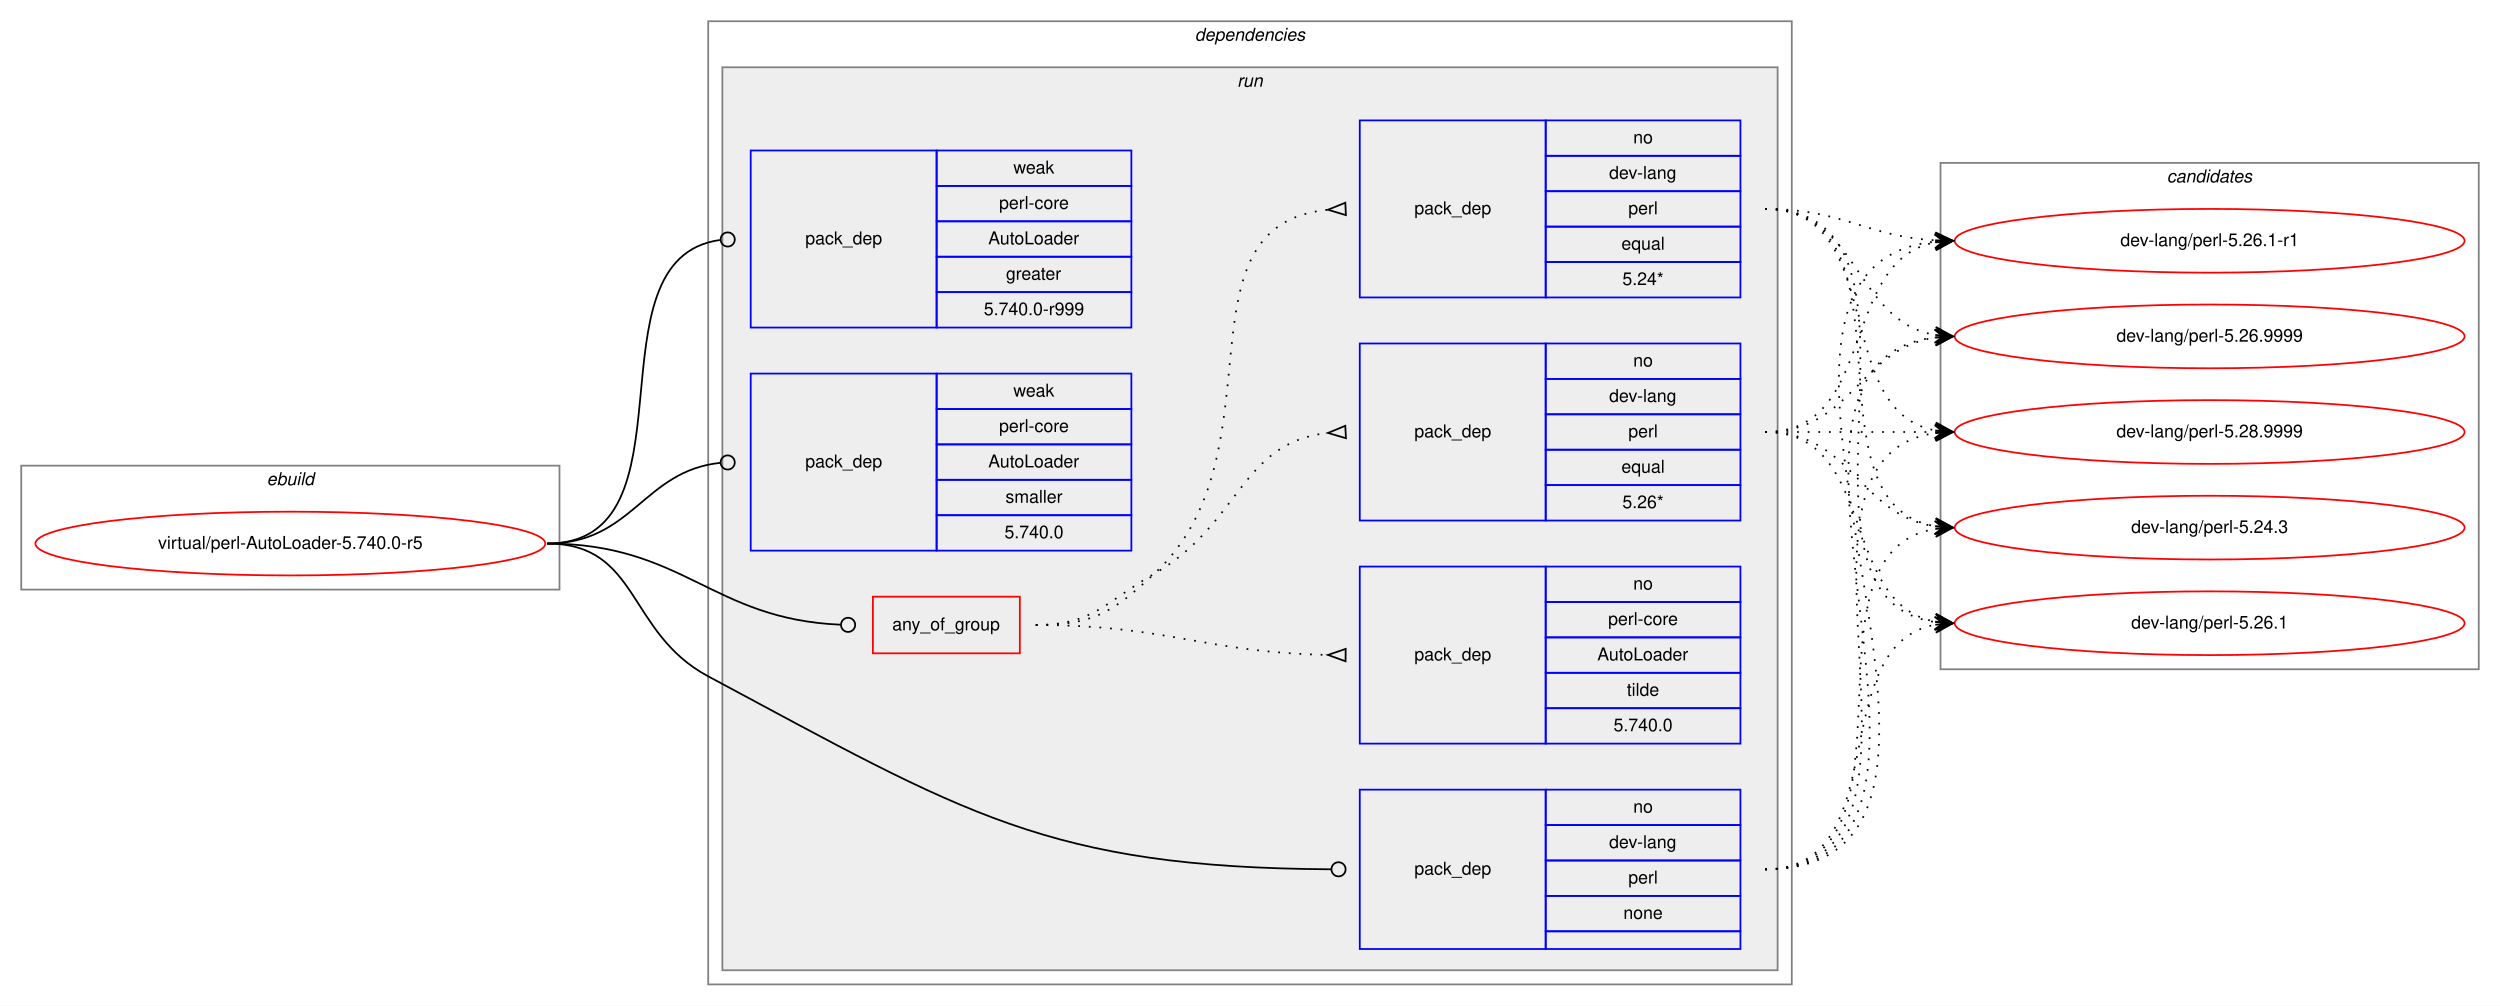
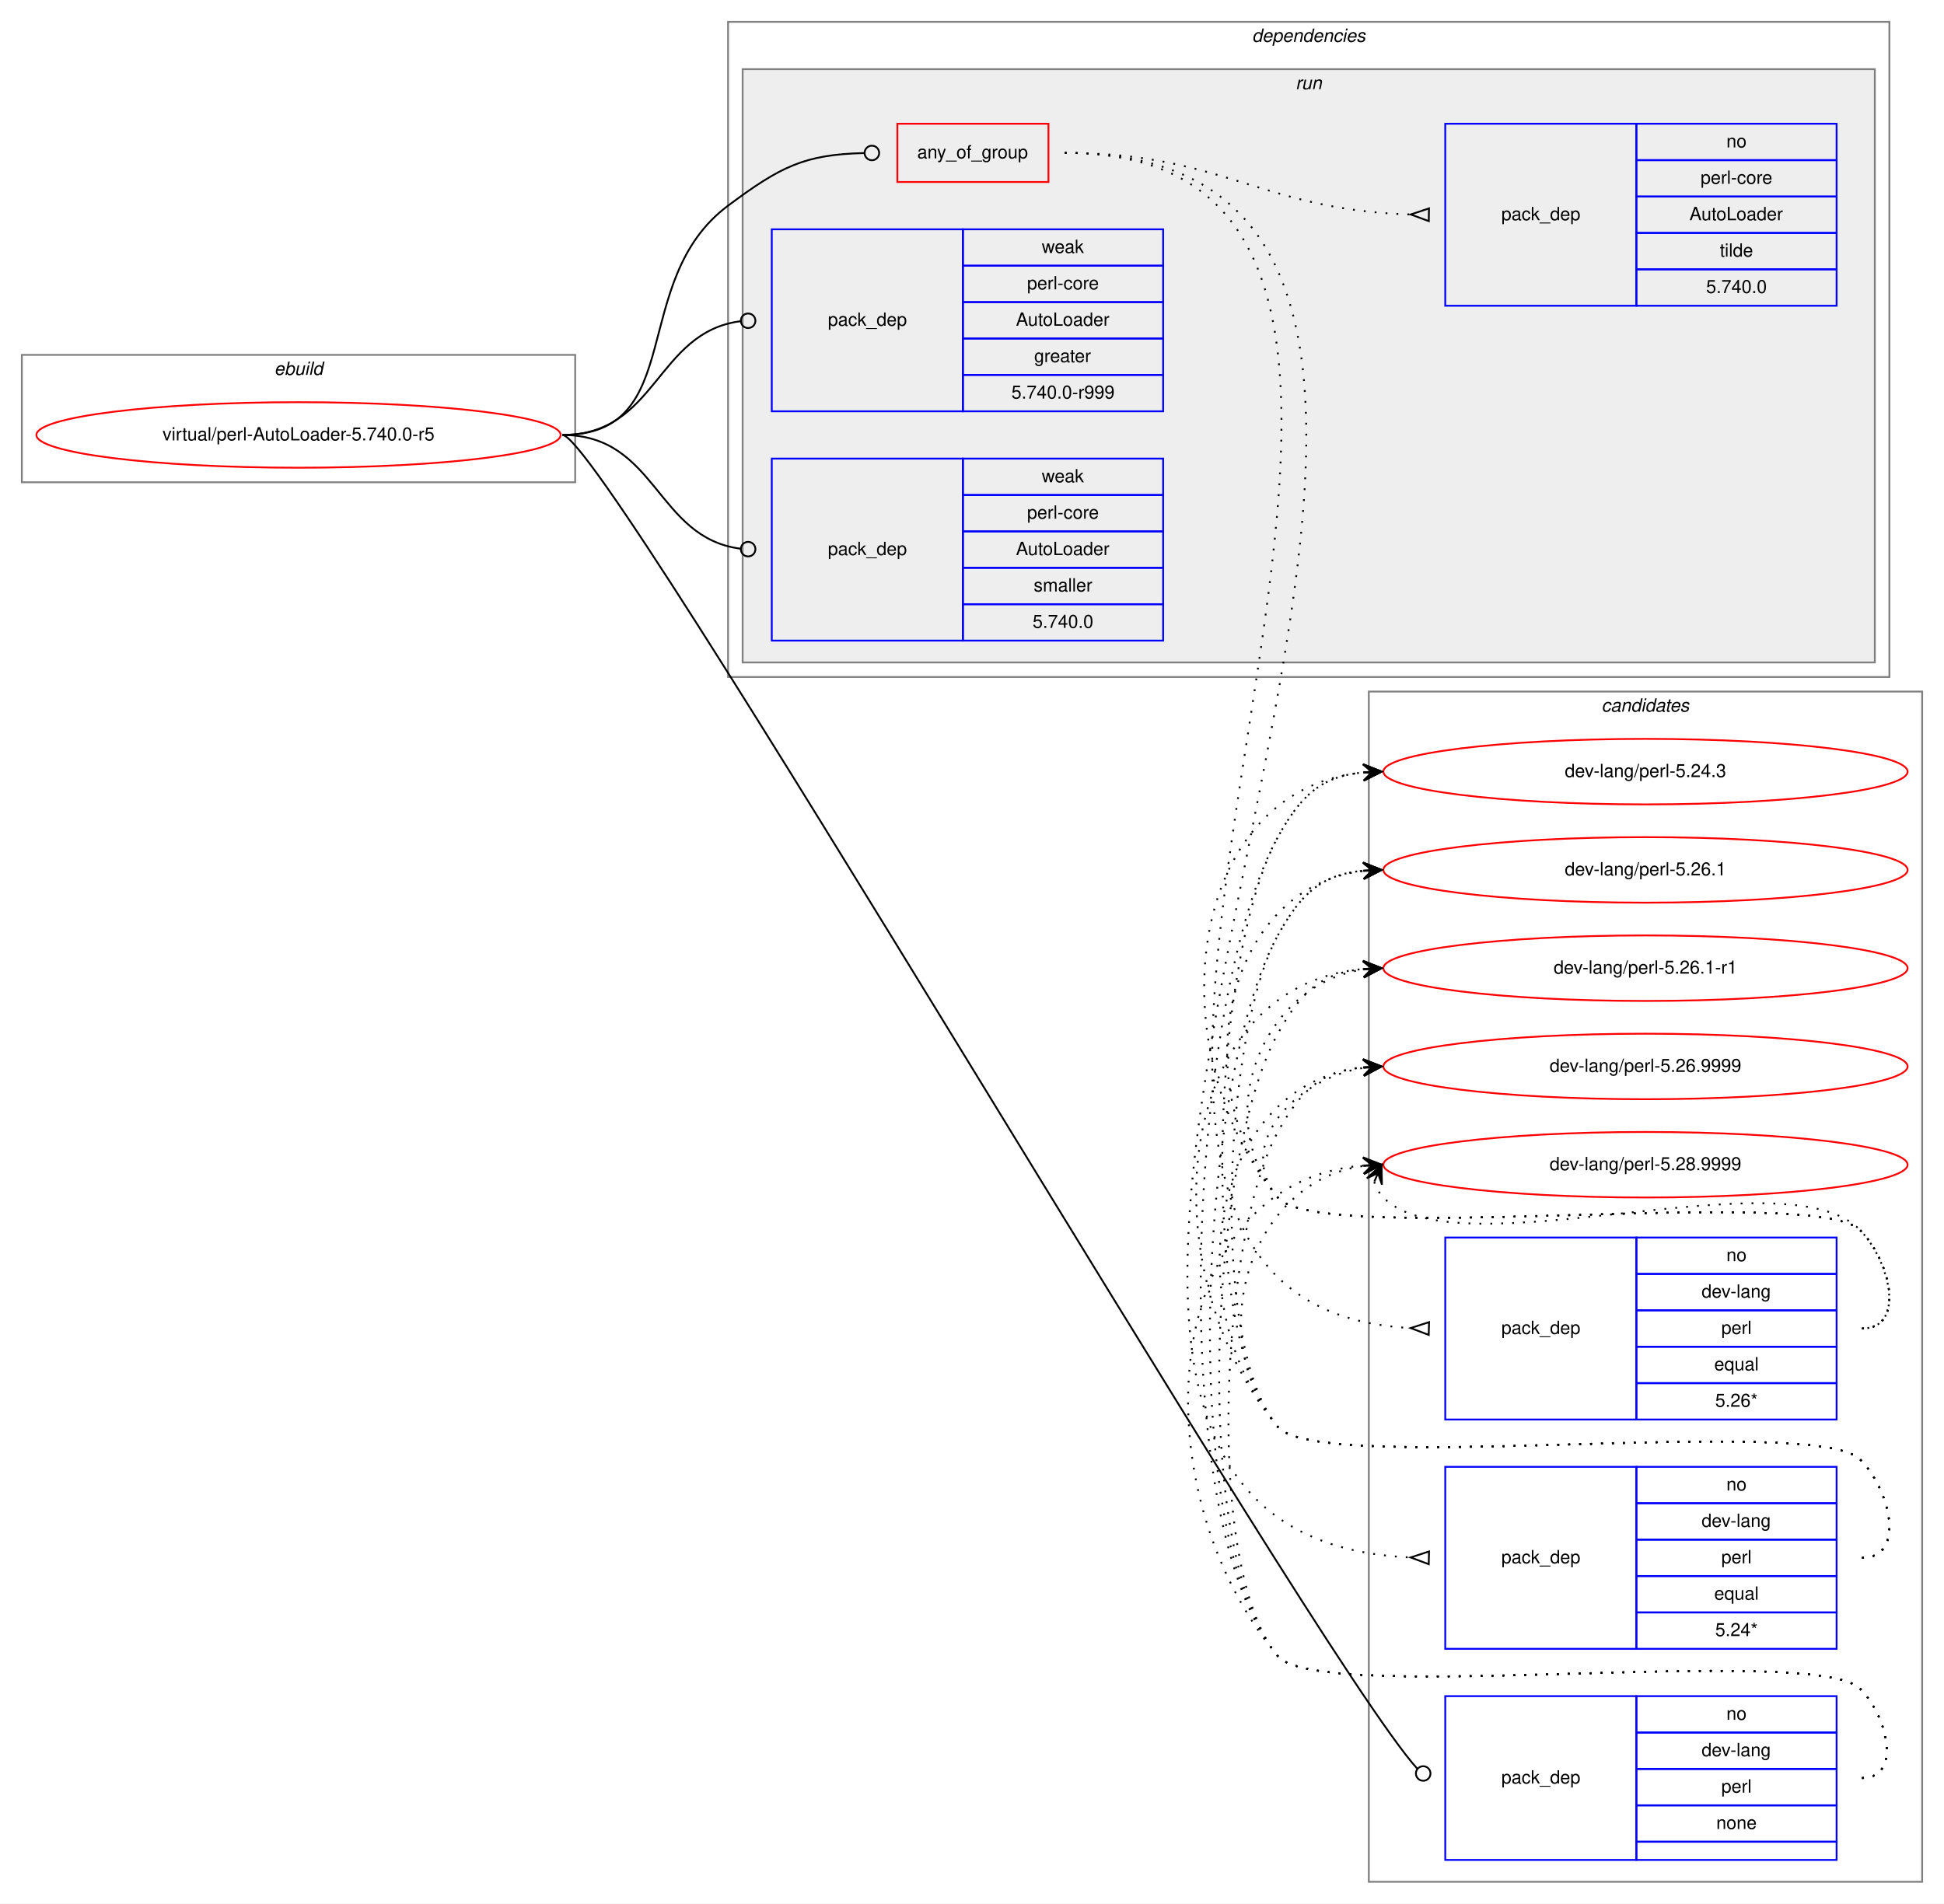
- <svg xmlns="http://www.w3.org/2000/svg" xmlns:xlink="http://www.w3.org/1999/xlink" width="1412pt" height="568pt" viewBox="0.00 0.00 1412.00 568.00">
-   <g id="graph0" class="graph" transform="scale(1 1) rotate(0) translate(4 564)">
-     <polygon fill="white" stroke="transparent" points="-4,4 -4,-564 1408,-564 1408,4 -4,4" />
+ <svg xmlns="http://www.w3.org/2000/svg" xmlns:xlink="http://www.w3.org/1999/xlink" width="1068pt" height="1046pt" viewBox="0.00 0.00 1068.00 1046.00">
+   <g id="graph0" class="graph" transform="scale(1 1) rotate(0) translate(4 1042)">
+     <polygon fill="white" stroke="transparent" points="-4,4 -4,-1042 1064,-1042 1064,4 -4,4" />
+     <g id="clust13" class="cluster">
+       <polygon fill="none" stroke="gray" points="748,-8 748,-662 1052,-662 1052,-8 748,-8" />
+       <text text-anchor="start" x="875.82" y="-651" font-family="Helvetica,sans-Serif" font-style="italic" font-size="10.00">candidates</text>
+     </g>
    <g id="clust1" class="cluster">
-       <polygon fill="none" stroke="gray" points="8,-231 8,-301 312,-301 312,-231 8,-231" />
-       <text text-anchor="start" x="146.66" y="-290" font-family="Helvetica,sans-Serif" font-style="italic" font-size="10.00">ebuild</text>
+       <polygon fill="none" stroke="gray" points="8,-777 8,-847 312,-847 312,-777 8,-777" />
+       <text text-anchor="start" x="146.66" y="-836" font-family="Helvetica,sans-Serif" font-style="italic" font-size="10.00">ebuild</text>
    </g>
    <g id="clust2" class="cluster">
-       <polygon fill="none" stroke="gray" points="396,-8 396,-552 1008,-552 1008,-8 396,-8" />
-       <text text-anchor="start" x="670.86" y="-541" font-family="Helvetica,sans-Serif" font-style="italic" font-size="10.00">dependencies</text>
+       <polygon fill="none" stroke="gray" points="396,-670 396,-1030 1034,-1030 1034,-670 396,-670" />
+       <text text-anchor="start" x="683.86" y="-1019" font-family="Helvetica,sans-Serif" font-style="italic" font-size="10.00">dependencies</text>
    </g>
    <g id="clust5" class="cluster">
-       <polygon fill="#eeeeee" stroke="gray" points="404,-16 404,-526 1000,-526 1000,-16 404,-16" />
-       <text text-anchor="start" x="694.77" y="-515" font-family="Helvetica,sans-Serif" font-style="italic" font-size="10.00">run</text>
-     </g>
-     <g id="clust13" class="cluster">
-       <polygon fill="none" stroke="gray" points="1092,-186 1092,-472 1396,-472 1396,-186 1092,-186" />
-       <text text-anchor="start" x="1219.82" y="-461" font-family="Helvetica,sans-Serif" font-style="italic" font-size="10.00">candidates</text>
+       <polygon fill="#eeeeee" stroke="gray" points="404,-678 404,-1004 1026,-1004 1026,-678 404,-678" />
+       <text text-anchor="start" x="707.77" y="-993" font-family="Helvetica,sans-Serif" font-style="italic" font-size="10.00">run</text>
    </g>
    <g id="node1" class="node">
      <g id="a_node1">
        <a xlink:href="../virtual/perl-AutoLoader-5.740.0-r5.svg" xlink:title="virtual/perl-AutoLoader-5.740.0-r5">
-           <ellipse fill="none" stroke="red" cx="160" cy="-257" rx="144" ry="18" />
-           <text text-anchor="middle" x="160" y="-254" font-family="Helvetica,sans-Serif" font-size="10.00">virtual/perl-AutoLoader-5.740.0-r5</text>
+           <ellipse fill="none" stroke="red" cx="160" cy="-803" rx="144" ry="18" />
+           <text text-anchor="middle" x="160" y="-800" font-family="Helvetica,sans-Serif" font-size="10.00">virtual/perl-AutoLoader-5.740.0-r5</text>
        </a>
      </g>
    </g>
    <g id="node2" class="node">
-       <polygon fill="none" stroke="red" points="489,-195 489,-227 572,-227 572,-195 489,-195" />
-       <text text-anchor="start" x="499.92" y="-208" font-family="Helvetica,sans-Serif" font-size="10.00">any_of_group</text>
+       <polygon fill="none" stroke="red" points="489,-942 489,-974 572,-974 572,-942 489,-942" />
+       <text text-anchor="start" x="499.92" y="-955" font-family="Helvetica,sans-Serif" font-size="10.00">any_of_group</text>
    </g>
    <g id="edge4" class="edge">
-       <path fill="none" stroke="black" d="M305,-257C382.18,-257 397.94,-214.18 470.8,-211.17" />
-       <ellipse fill="none" stroke="black" cx="475" cy="-211.08" rx="4" ry="4" />
+       <path fill="none" stroke="black" d="M305,-803C374.08,-803 340.62,-887.71 396,-929 425,-950.62 437.95,-957.07 470.72,-957.9" />
+       <ellipse fill="none" stroke="black" cx="475" cy="-957.95" rx="4" ry="4" />
    </g>
    <g id="node6" class="node">
-       <polygon fill="none" stroke="blue" points="764,-28 764,-118 869,-118 869,-28 764,-28" />
-       <text text-anchor="start" x="794.82" y="-70" font-family="Helvetica,sans-Serif" font-size="10.00">pack_dep</text>
-       <polygon fill="none" stroke="blue" points="869,-98 869,-118 979,-118 979,-98 869,-98" />
-       <text text-anchor="start" x="918.44" y="-105" font-family="Helvetica,sans-Serif" font-size="10.00">no</text>
-       <polygon fill="none" stroke="blue" points="869,-78 869,-98 979,-98 979,-78 869,-78" />
-       <text text-anchor="start" x="904.82" y="-85" font-family="Helvetica,sans-Serif" font-size="10.00">dev-lang</text>
-       <polygon fill="none" stroke="blue" points="869,-58 869,-78 979,-78 979,-58 869,-58" />
-       <text text-anchor="start" x="915.66" y="-65" font-family="Helvetica,sans-Serif" font-size="10.00">perl</text>
-       <polygon fill="none" stroke="blue" points="869,-38 869,-58 979,-58 979,-38 869,-38" />
-       <text text-anchor="start" x="912.88" y="-45" font-family="Helvetica,sans-Serif" font-size="10.00">none</text>
-       <polygon fill="none" stroke="blue" points="869,-28 869,-38 979,-38 979,-28 869,-28" />
+       <polygon fill="none" stroke="blue" points="790,-20 790,-110 895,-110 895,-20 790,-20" />
+       <text text-anchor="start" x="820.82" y="-62" font-family="Helvetica,sans-Serif" font-size="10.00">pack_dep</text>
+       <polygon fill="none" stroke="blue" points="895,-90 895,-110 1005,-110 1005,-90 895,-90" />
+       <text text-anchor="start" x="944.44" y="-97" font-family="Helvetica,sans-Serif" font-size="10.00">no</text>
+       <polygon fill="none" stroke="blue" points="895,-70 895,-90 1005,-90 1005,-70 895,-70" />
+       <text text-anchor="start" x="930.82" y="-77" font-family="Helvetica,sans-Serif" font-size="10.00">dev-lang</text>
+       <polygon fill="none" stroke="blue" points="895,-50 895,-70 1005,-70 1005,-50 895,-50" />
+       <text text-anchor="start" x="941.66" y="-57" font-family="Helvetica,sans-Serif" font-size="10.00">perl</text>
+       <polygon fill="none" stroke="blue" points="895,-30 895,-50 1005,-50 1005,-30 895,-30" />
+       <text text-anchor="start" x="938.88" y="-37" font-family="Helvetica,sans-Serif" font-size="10.00">none</text>
+       <polygon fill="none" stroke="blue" points="895,-20 895,-30 1005,-30 1005,-20 895,-20" />
    </g>
    <g id="edge5" class="edge">
-       <path fill="none" stroke="black" d="M305,-257C357.41,-257 349.8,-206.74 396,-182 540.93,-104.39 587.29,-74.01 747.77,-73.02" />
-       <ellipse fill="none" stroke="black" cx="752" cy="-73.01" rx="4" ry="4" />
+       <path fill="none" stroke="black" d="M305,-803C328.2,-803 715.85,-135.31 774.64,-70.11" />
+       <ellipse fill="none" stroke="black" cx="777.88" cy="-67.5" rx="4" ry="4" />
    </g>
    <g id="node7" class="node">
-       <polygon fill="none" stroke="blue" points="420,-379 420,-479 525,-479 525,-379 420,-379" />
-       <text text-anchor="start" x="450.82" y="-426" font-family="Helvetica,sans-Serif" font-size="10.00">pack_dep</text>
-       <polygon fill="none" stroke="blue" points="525,-459 525,-479 635,-479 635,-459 525,-459" />
-       <text text-anchor="start" x="568.33" y="-466" font-family="Helvetica,sans-Serif" font-size="10.00">weak</text>
-       <polygon fill="none" stroke="blue" points="525,-439 525,-459 635,-459 635,-439 525,-439" />
-       <text text-anchor="start" x="560.27" y="-446" font-family="Helvetica,sans-Serif" font-size="10.00">perl-core</text>
-       <polygon fill="none" stroke="blue" points="525,-419 525,-439 635,-439 635,-419 525,-419" />
-       <text text-anchor="start" x="554.15" y="-426" font-family="Helvetica,sans-Serif" font-size="10.00">AutoLoader</text>
-       <polygon fill="none" stroke="blue" points="525,-399 525,-419 635,-419 635,-399 525,-399" />
-       <text text-anchor="start" x="564.16" y="-406" font-family="Helvetica,sans-Serif" font-size="10.00">greater</text>
-       <polygon fill="none" stroke="blue" points="525,-379 525,-399 635,-399 635,-379 525,-379" />
-       <text text-anchor="start" x="551.65" y="-386" font-family="Helvetica,sans-Serif" font-size="10.00">5.740.0-r999</text>
+       <polygon fill="none" stroke="blue" points="420,-816 420,-916 525,-916 525,-816 420,-816" />
+       <text text-anchor="start" x="450.82" y="-863" font-family="Helvetica,sans-Serif" font-size="10.00">pack_dep</text>
+       <polygon fill="none" stroke="blue" points="525,-896 525,-916 635,-916 635,-896 525,-896" />
+       <text text-anchor="start" x="568.33" y="-903" font-family="Helvetica,sans-Serif" font-size="10.00">weak</text>
+       <polygon fill="none" stroke="blue" points="525,-876 525,-896 635,-896 635,-876 525,-876" />
+       <text text-anchor="start" x="560.27" y="-883" font-family="Helvetica,sans-Serif" font-size="10.00">perl-core</text>
+       <polygon fill="none" stroke="blue" points="525,-856 525,-876 635,-876 635,-856 525,-856" />
+       <text text-anchor="start" x="554.15" y="-863" font-family="Helvetica,sans-Serif" font-size="10.00">AutoLoader</text>
+       <polygon fill="none" stroke="blue" points="525,-836 525,-856 635,-856 635,-836 525,-836" />
+       <text text-anchor="start" x="564.16" y="-843" font-family="Helvetica,sans-Serif" font-size="10.00">greater</text>
+       <polygon fill="none" stroke="blue" points="525,-816 525,-836 635,-836 635,-816 525,-816" />
+       <text text-anchor="start" x="551.65" y="-823" font-family="Helvetica,sans-Serif" font-size="10.00">5.740.0-r999</text>
    </g>
    <g id="edge6" class="edge">
-       <path fill="none" stroke="black" d="M305,-257C391.81,-257 325.91,-417.77 402.58,-428.44" />
-       <ellipse fill="none" stroke="black" cx="407.01" cy="-428.74" rx="4" ry="4" />
+       <path fill="none" stroke="black" d="M305,-803C356.91,-803 356.41,-859.53 402.8,-865.49" />
+       <ellipse fill="none" stroke="black" cx="407.01" cy="-865.75" rx="4" ry="4" />
    </g>
    <g id="node8" class="node">
-       <polygon fill="none" stroke="blue" points="420,-253 420,-353 525,-353 525,-253 420,-253" />
-       <text text-anchor="start" x="450.82" y="-300" font-family="Helvetica,sans-Serif" font-size="10.00">pack_dep</text>
-       <polygon fill="none" stroke="blue" points="525,-333 525,-353 635,-353 635,-333 525,-333" />
-       <text text-anchor="start" x="568.33" y="-340" font-family="Helvetica,sans-Serif" font-size="10.00">weak</text>
-       <polygon fill="none" stroke="blue" points="525,-313 525,-333 635,-333 635,-313 525,-313" />
-       <text text-anchor="start" x="560.27" y="-320" font-family="Helvetica,sans-Serif" font-size="10.00">perl-core</text>
-       <polygon fill="none" stroke="blue" points="525,-293 525,-313 635,-313 635,-293 525,-293" />
-       <text text-anchor="start" x="554.15" y="-300" font-family="Helvetica,sans-Serif" font-size="10.00">AutoLoader</text>
-       <polygon fill="none" stroke="blue" points="525,-273 525,-293 635,-293 635,-273 525,-273" />
-       <text text-anchor="start" x="563.89" y="-280" font-family="Helvetica,sans-Serif" font-size="10.00">smaller</text>
-       <polygon fill="none" stroke="blue" points="525,-253 525,-273 635,-273 635,-253 525,-253" />
-       <text text-anchor="start" x="563.32" y="-260" font-family="Helvetica,sans-Serif" font-size="10.00">5.740.0</text>
+       <polygon fill="none" stroke="blue" points="420,-690 420,-790 525,-790 525,-690 420,-690" />
+       <text text-anchor="start" x="450.82" y="-737" font-family="Helvetica,sans-Serif" font-size="10.00">pack_dep</text>
+       <polygon fill="none" stroke="blue" points="525,-770 525,-790 635,-790 635,-770 525,-770" />
+       <text text-anchor="start" x="568.33" y="-777" font-family="Helvetica,sans-Serif" font-size="10.00">weak</text>
+       <polygon fill="none" stroke="blue" points="525,-750 525,-770 635,-770 635,-750 525,-750" />
+       <text text-anchor="start" x="560.27" y="-757" font-family="Helvetica,sans-Serif" font-size="10.00">perl-core</text>
+       <polygon fill="none" stroke="blue" points="525,-730 525,-750 635,-750 635,-730 525,-730" />
+       <text text-anchor="start" x="554.15" y="-737" font-family="Helvetica,sans-Serif" font-size="10.00">AutoLoader</text>
+       <polygon fill="none" stroke="blue" points="525,-710 525,-730 635,-730 635,-710 525,-710" />
+       <text text-anchor="start" x="563.89" y="-717" font-family="Helvetica,sans-Serif" font-size="10.00">smaller</text>
+       <polygon fill="none" stroke="blue" points="525,-690 525,-710 635,-710 635,-690 525,-690" />
+       <text text-anchor="start" x="563.32" y="-697" font-family="Helvetica,sans-Serif" font-size="10.00">5.740.0</text>
    </g>
    <g id="edge7" class="edge">
-       <path fill="none" stroke="black" d="M305,-257C353.55,-257 359.14,-298.11 402.99,-302.6" />
-       <ellipse fill="none" stroke="black" cx="407" cy="-302.8" rx="4" ry="4" />
+       <path fill="none" stroke="black" d="M305,-803C356.91,-803 356.41,-746.47 402.8,-740.51" />
+       <ellipse fill="none" stroke="black" cx="407.01" cy="-740.25" rx="4" ry="4" />
    </g>
    <g id="node3" class="node">
-       <polygon fill="none" stroke="blue" points="764,-270 764,-370 869,-370 869,-270 764,-270" />
-       <text text-anchor="start" x="794.82" y="-317" font-family="Helvetica,sans-Serif" font-size="10.00">pack_dep</text>
-       <polygon fill="none" stroke="blue" points="869,-350 869,-370 979,-370 979,-350 869,-350" />
-       <text text-anchor="start" x="918.44" y="-357" font-family="Helvetica,sans-Serif" font-size="10.00">no</text>
-       <polygon fill="none" stroke="blue" points="869,-330 869,-350 979,-350 979,-330 869,-330" />
-       <text text-anchor="start" x="904.82" y="-337" font-family="Helvetica,sans-Serif" font-size="10.00">dev-lang</text>
-       <polygon fill="none" stroke="blue" points="869,-310 869,-330 979,-330 979,-310 869,-310" />
-       <text text-anchor="start" x="915.66" y="-317" font-family="Helvetica,sans-Serif" font-size="10.00">perl</text>
-       <polygon fill="none" stroke="blue" points="869,-290 869,-310 979,-310 979,-290 869,-290" />
-       <text text-anchor="start" x="911.77" y="-297" font-family="Helvetica,sans-Serif" font-size="10.00">equal</text>
-       <polygon fill="none" stroke="blue" points="869,-270 869,-290 979,-290 979,-270 869,-270" />
-       <text text-anchor="start" x="912.32" y="-277" font-family="Helvetica,sans-Serif" font-size="10.00">5.26*</text>
+       <polygon fill="none" stroke="blue" points="790,-262 790,-362 895,-362 895,-262 790,-262" />
+       <text text-anchor="start" x="820.82" y="-309" font-family="Helvetica,sans-Serif" font-size="10.00">pack_dep</text>
+       <polygon fill="none" stroke="blue" points="895,-342 895,-362 1005,-362 1005,-342 895,-342" />
+       <text text-anchor="start" x="944.44" y="-349" font-family="Helvetica,sans-Serif" font-size="10.00">no</text>
+       <polygon fill="none" stroke="blue" points="895,-322 895,-342 1005,-342 1005,-322 895,-322" />
+       <text text-anchor="start" x="930.82" y="-329" font-family="Helvetica,sans-Serif" font-size="10.00">dev-lang</text>
+       <polygon fill="none" stroke="blue" points="895,-302 895,-322 1005,-322 1005,-302 895,-302" />
+       <text text-anchor="start" x="941.66" y="-309" font-family="Helvetica,sans-Serif" font-size="10.00">perl</text>
+       <polygon fill="none" stroke="blue" points="895,-282 895,-302 1005,-302 1005,-282 895,-282" />
+       <text text-anchor="start" x="937.77" y="-289" font-family="Helvetica,sans-Serif" font-size="10.00">equal</text>
+       <polygon fill="none" stroke="blue" points="895,-262 895,-282 1005,-282 1005,-262 895,-262" />
+       <text text-anchor="start" x="938.32" y="-269" font-family="Helvetica,sans-Serif" font-size="10.00">5.26*</text>
    </g>
    <g id="edge1" class="edge">
-       <path fill="none" stroke="black" stroke-dasharray="1,5" d="M581,-211C613.45,-211 619.89,-223.79 648,-240 696.62,-268.03 696.48,-314 745.82,-319.46" />
-       <polygon fill="none" stroke="black" points="755.82,-323.5 746.01,-319.47 756.18,-316.5 755.82,-323.5" />
+       <path fill="none" stroke="black" stroke-dasharray="1,5" d="M581,-958C878.03,-958 489.75,-327.05 770.72,-312.26" />
+       <polygon fill="none" stroke="black" points="781.09,-315.5 771,-312.26 780.91,-308.5 781.09,-315.5" />
    </g>
    <g id="node4" class="node">
-       <polygon fill="none" stroke="blue" points="764,-396 764,-496 869,-496 869,-396 764,-396" />
-       <text text-anchor="start" x="794.82" y="-443" font-family="Helvetica,sans-Serif" font-size="10.00">pack_dep</text>
-       <polygon fill="none" stroke="blue" points="869,-476 869,-496 979,-496 979,-476 869,-476" />
-       <text text-anchor="start" x="918.44" y="-483" font-family="Helvetica,sans-Serif" font-size="10.00">no</text>
-       <polygon fill="none" stroke="blue" points="869,-456 869,-476 979,-476 979,-456 869,-456" />
-       <text text-anchor="start" x="904.82" y="-463" font-family="Helvetica,sans-Serif" font-size="10.00">dev-lang</text>
-       <polygon fill="none" stroke="blue" points="869,-436 869,-456 979,-456 979,-436 869,-436" />
-       <text text-anchor="start" x="915.66" y="-443" font-family="Helvetica,sans-Serif" font-size="10.00">perl</text>
-       <polygon fill="none" stroke="blue" points="869,-416 869,-436 979,-436 979,-416 869,-416" />
-       <text text-anchor="start" x="911.77" y="-423" font-family="Helvetica,sans-Serif" font-size="10.00">equal</text>
-       <polygon fill="none" stroke="blue" points="869,-396 869,-416 979,-416 979,-396 869,-396" />
-       <text text-anchor="start" x="912.32" y="-403" font-family="Helvetica,sans-Serif" font-size="10.00">5.24*</text>
+       <polygon fill="none" stroke="blue" points="790,-136 790,-236 895,-236 895,-136 790,-136" />
+       <text text-anchor="start" x="820.82" y="-183" font-family="Helvetica,sans-Serif" font-size="10.00">pack_dep</text>
+       <polygon fill="none" stroke="blue" points="895,-216 895,-236 1005,-236 1005,-216 895,-216" />
+       <text text-anchor="start" x="944.44" y="-223" font-family="Helvetica,sans-Serif" font-size="10.00">no</text>
+       <polygon fill="none" stroke="blue" points="895,-196 895,-216 1005,-216 1005,-196 895,-196" />
+       <text text-anchor="start" x="930.82" y="-203" font-family="Helvetica,sans-Serif" font-size="10.00">dev-lang</text>
+       <polygon fill="none" stroke="blue" points="895,-176 895,-196 1005,-196 1005,-176 895,-176" />
+       <text text-anchor="start" x="941.66" y="-183" font-family="Helvetica,sans-Serif" font-size="10.00">perl</text>
+       <polygon fill="none" stroke="blue" points="895,-156 895,-176 1005,-176 1005,-156 895,-156" />
+       <text text-anchor="start" x="937.77" y="-163" font-family="Helvetica,sans-Serif" font-size="10.00">equal</text>
+       <polygon fill="none" stroke="blue" points="895,-136 895,-156 1005,-156 1005,-136 895,-136" />
+       <text text-anchor="start" x="938.32" y="-143" font-family="Helvetica,sans-Serif" font-size="10.00">5.24*</text>
    </g>
    <g id="edge2" class="edge">
-       <path fill="none" stroke="black" stroke-dasharray="1,5" d="M581,-211C613.45,-211 624.22,-217.93 648,-240 721.18,-307.92 657.32,-436.8 746,-445.53" />
-       <polygon fill="none" stroke="black" points="755.84,-449.5 746.01,-445.53 756.16,-442.5 755.84,-449.5" />
+       <path fill="none" stroke="black" stroke-dasharray="1,5" d="M581,-958C931.98,-958 436.42,-201 770.86,-186.22" />
+       <polygon fill="none" stroke="black" points="781.08,-189.5 771,-186.22 780.92,-182.5 781.08,-189.5" />
    </g>
    <g id="node5" class="node">
-       <polygon fill="none" stroke="blue" points="764,-144 764,-244 869,-244 869,-144 764,-144" />
-       <text text-anchor="start" x="794.82" y="-191" font-family="Helvetica,sans-Serif" font-size="10.00">pack_dep</text>
-       <polygon fill="none" stroke="blue" points="869,-224 869,-244 979,-244 979,-224 869,-224" />
-       <text text-anchor="start" x="918.44" y="-231" font-family="Helvetica,sans-Serif" font-size="10.00">no</text>
-       <polygon fill="none" stroke="blue" points="869,-204 869,-224 979,-224 979,-204 869,-204" />
-       <text text-anchor="start" x="904.27" y="-211" font-family="Helvetica,sans-Serif" font-size="10.00">perl-core</text>
-       <polygon fill="none" stroke="blue" points="869,-184 869,-204 979,-204 979,-184 869,-184" />
-       <text text-anchor="start" x="898.15" y="-191" font-family="Helvetica,sans-Serif" font-size="10.00">AutoLoader</text>
-       <polygon fill="none" stroke="blue" points="869,-164 869,-184 979,-184 979,-164 869,-164" />
-       <text text-anchor="start" x="914.83" y="-171" font-family="Helvetica,sans-Serif" font-size="10.00">tilde</text>
-       <polygon fill="none" stroke="blue" points="869,-144 869,-164 979,-164 979,-144 869,-144" />
-       <text text-anchor="start" x="907.32" y="-151" font-family="Helvetica,sans-Serif" font-size="10.00">5.740.0</text>
+       <polygon fill="none" stroke="blue" points="790,-874 790,-974 895,-974 895,-874 790,-874" />
+       <text text-anchor="start" x="820.82" y="-921" font-family="Helvetica,sans-Serif" font-size="10.00">pack_dep</text>
+       <polygon fill="none" stroke="blue" points="895,-954 895,-974 1005,-974 1005,-954 895,-954" />
+       <text text-anchor="start" x="944.44" y="-961" font-family="Helvetica,sans-Serif" font-size="10.00">no</text>
+       <polygon fill="none" stroke="blue" points="895,-934 895,-954 1005,-954 1005,-934 895,-934" />
+       <text text-anchor="start" x="930.27" y="-941" font-family="Helvetica,sans-Serif" font-size="10.00">perl-core</text>
+       <polygon fill="none" stroke="blue" points="895,-914 895,-934 1005,-934 1005,-914 895,-914" />
+       <text text-anchor="start" x="924.15" y="-921" font-family="Helvetica,sans-Serif" font-size="10.00">AutoLoader</text>
+       <polygon fill="none" stroke="blue" points="895,-894 895,-914 1005,-914 1005,-894 895,-894" />
+       <text text-anchor="start" x="940.83" y="-901" font-family="Helvetica,sans-Serif" font-size="10.00">tilde</text>
+       <polygon fill="none" stroke="blue" points="895,-874 895,-894 1005,-894 1005,-874 895,-874" />
+       <text text-anchor="start" x="933.32" y="-881" font-family="Helvetica,sans-Serif" font-size="10.00">5.740.0</text>
    </g>
    <g id="edge3" class="edge">
-       <path fill="none" stroke="black" stroke-dasharray="1,5" d="M581,-211C655.63,-211 676.05,-195.49 745.82,-194.1" />
-       <polygon fill="none" stroke="black" points="756.03,-197.5 746,-194.1 755.97,-190.5 756.03,-197.5" />
+       <path fill="none" stroke="black" stroke-dasharray="1,5" d="M581,-958C667.64,-958 689.19,-926.6 770.75,-924.15" />
+       <polygon fill="none" stroke="black" points="781.05,-927.5 771,-924.15 780.95,-920.5 781.05,-927.5" />
    </g>
    <g id="node9" class="node">
      <g id="a_node9">
        <a xlink:href="../dev-lang/perl-5.24.3.svg" xlink:title="dev-lang/perl-5.24.3">
-           <ellipse fill="none" stroke="red" cx="1244" cy="-266" rx="144" ry="18" />
-           <text text-anchor="middle" x="1244" y="-263" font-family="Helvetica,sans-Serif" font-size="10.00">dev-lang/perl-5.24.3</text>
+           <ellipse fill="none" stroke="red" cx="900" cy="-618" rx="144" ry="18" />
+           <text text-anchor="middle" x="900" y="-615" font-family="Helvetica,sans-Serif" font-size="10.00">dev-lang/perl-5.24.3</text>
        </a>
      </g>
    </g>
    <g id="edge8" class="edge">
-       <path fill="none" stroke="black" stroke-dasharray="1,5" d="M993,-320C1042.26,-320 1045.85,-273.13 1088.86,-266.72" />
-       <polygon fill="black" stroke="black" points="1099,-266 1089.35,-271.2 1094.01,-266.36 1089.03,-266.71 1089.03,-266.71 1089.03,-266.71 1094.01,-266.36 1088.71,-262.22 1099,-266 1099,-266" />
+       <path fill="none" stroke="black" stroke-dasharray="1,5" d="M1019,-312C1043,-312 1034.85,-348.9 1018,-366 993.01,-391.37 720.84,-356.68 698,-384 631.55,-463.47 646.85,-608.28 744.93,-617.53" />
+       <polygon fill="black" stroke="black" points="755,-618 744.8,-622.03 750.01,-617.77 745.01,-617.54 745.01,-617.54 745.01,-617.54 750.01,-617.77 745.22,-613.04 755,-618 755,-618" />
    </g>
    <g id="node10" class="node">
      <g id="a_node10">
        <a xlink:href="../dev-lang/perl-5.26.1.svg" xlink:title="dev-lang/perl-5.26.1">
-           <ellipse fill="none" stroke="red" cx="1244" cy="-212" rx="144" ry="18" />
-           <text text-anchor="middle" x="1244" y="-209" font-family="Helvetica,sans-Serif" font-size="10.00">dev-lang/perl-5.26.1</text>
+           <ellipse fill="none" stroke="red" cx="900" cy="-564" rx="144" ry="18" />
+           <text text-anchor="middle" x="900" y="-561" font-family="Helvetica,sans-Serif" font-size="10.00">dev-lang/perl-5.26.1</text>
        </a>
      </g>
    </g>
    <g id="edge9" class="edge">
-       <path fill="none" stroke="black" stroke-dasharray="1,5" d="M993,-320C1056.58,-320 1034.58,-223.49 1088.79,-212.93" />
-       <polygon fill="black" stroke="black" points="1099,-212 1089.45,-217.39 1094.02,-212.46 1089.04,-212.91 1089.04,-212.91 1089.04,-212.91 1094.02,-212.46 1088.63,-208.43 1099,-212 1099,-212" />
+       <path fill="none" stroke="black" stroke-dasharray="1,5" d="M1019,-312C1043,-312 1034.85,-348.9 1018,-366 993.01,-391.37 720.84,-356.68 698,-384 646.38,-445.74 669.01,-554.6 744.96,-563.43" />
+       <polygon fill="black" stroke="black" points="755,-564 744.76,-567.92 750.01,-563.72 745.02,-563.43 745.02,-563.43 745.02,-563.43 750.01,-563.72 745.27,-558.94 755,-564 755,-564" />
    </g>
    <g id="node11" class="node">
      <g id="a_node11">
        <a xlink:href="../dev-lang/perl-5.26.1-r1.svg" xlink:title="dev-lang/perl-5.26.1-r1">
-           <ellipse fill="none" stroke="red" cx="1244" cy="-428" rx="144" ry="18" />
-           <text text-anchor="middle" x="1244" y="-425" font-family="Helvetica,sans-Serif" font-size="10.00">dev-lang/perl-5.26.1-r1</text>
+           <ellipse fill="none" stroke="red" cx="900" cy="-510" rx="144" ry="18" />
+           <text text-anchor="middle" x="900" y="-507" font-family="Helvetica,sans-Serif" font-size="10.00">dev-lang/perl-5.26.1-r1</text>
        </a>
      </g>
    </g>
    <g id="edge10" class="edge">
-       <path fill="none" stroke="black" stroke-dasharray="1,5" d="M993,-320C1056.58,-320 1034.58,-416.51 1088.79,-427.07" />
-       <polygon fill="black" stroke="black" points="1099,-428 1088.63,-431.57 1094.02,-427.54 1089.04,-427.09 1089.04,-427.09 1089.04,-427.09 1094.02,-427.54 1089.45,-422.61 1099,-428 1099,-428" />
+       <path fill="none" stroke="black" stroke-dasharray="1,5" d="M1019,-312C1043,-312 1034.85,-348.9 1018,-366 993.01,-391.37 720.84,-356.68 698,-384 660.81,-428.48 689.81,-501.17 744.82,-509.26" />
+       <polygon fill="black" stroke="black" points="755,-510 744.7,-513.76 750.01,-509.64 745.03,-509.28 745.03,-509.28 745.03,-509.28 750.01,-509.64 745.35,-504.79 755,-510 755,-510" />
    </g>
    <g id="node12" class="node">
      <g id="a_node12">
        <a xlink:href="../dev-lang/perl-5.26.9999.svg" xlink:title="dev-lang/perl-5.26.9999">
-           <ellipse fill="none" stroke="red" cx="1244" cy="-374" rx="144" ry="18" />
-           <text text-anchor="middle" x="1244" y="-371" font-family="Helvetica,sans-Serif" font-size="10.00">dev-lang/perl-5.26.9999</text>
+           <ellipse fill="none" stroke="red" cx="900" cy="-456" rx="144" ry="18" />
+           <text text-anchor="middle" x="900" y="-453" font-family="Helvetica,sans-Serif" font-size="10.00">dev-lang/perl-5.26.9999</text>
        </a>
      </g>
    </g>
    <g id="edge11" class="edge">
-       <path fill="none" stroke="black" stroke-dasharray="1,5" d="M993,-320C1042.26,-320 1045.85,-366.87 1088.86,-373.28" />
-       <polygon fill="black" stroke="black" points="1099,-374 1088.71,-377.78 1094.01,-373.64 1089.03,-373.29 1089.03,-373.29 1089.03,-373.29 1094.01,-373.64 1089.35,-368.8 1099,-374 1099,-374" />
+       <path fill="none" stroke="black" stroke-dasharray="1,5" d="M1019,-312C1043,-312 1034.85,-348.9 1018,-366 993.01,-391.37 720.84,-356.68 698,-384 673.97,-412.74 707.7,-449.39 744.96,-455.21" />
+       <polygon fill="black" stroke="black" points="755,-456 744.68,-459.7 750.02,-455.61 745.03,-455.21 745.03,-455.21 745.03,-455.21 750.02,-455.61 745.39,-450.73 755,-456 755,-456" />
    </g>
    <g id="node13" class="node">
      <g id="a_node13">
        <a xlink:href="../dev-lang/perl-5.28.9999.svg" xlink:title="dev-lang/perl-5.28.9999">
-           <ellipse fill="none" stroke="red" cx="1244" cy="-320" rx="144" ry="18" />
-           <text text-anchor="middle" x="1244" y="-317" font-family="Helvetica,sans-Serif" font-size="10.00">dev-lang/perl-5.28.9999</text>
+           <ellipse fill="none" stroke="red" cx="900" cy="-402" rx="144" ry="18" />
+           <text text-anchor="middle" x="900" y="-399" font-family="Helvetica,sans-Serif" font-size="10.00">dev-lang/perl-5.28.9999</text>
        </a>
      </g>
    </g>
    <g id="edge12" class="edge">
-       <path fill="none" stroke="black" stroke-dasharray="1,5" d="M993,-320C1036.43,-320 1049.83,-320 1088.57,-320" />
-       <polygon fill="black" stroke="black" points="1099,-320 1089,-324.5 1094,-320 1089,-320 1089,-320 1089,-320 1094,-320 1089,-315.5 1099,-320 1099,-320" />
+       <path fill="none" stroke="black" stroke-dasharray="1,5" d="M750.98,-392.58C751.95,-389.46 753.8,-386.23 756,-384 797,-342.46 977.78,-408.29 1018,-366 1034.54,-348.61 1043,-312 1019,-312" />
+       <polygon fill="black" stroke="black" points="755,-402 746.94,-394.57 753.04,-397.4 751.07,-392.8 751.07,-392.8 751.07,-392.8 753.04,-397.4 755.21,-391.04 755,-402 755,-402" />
    </g>
    <g id="edge13" class="edge">
-       <path fill="none" stroke="black" stroke-dasharray="1,5" d="M993,-446C1082.21,-446 1012.12,-279.79 1088.89,-266.8" />
-       <polygon fill="black" stroke="black" points="1099,-266 1089.39,-271.28 1094.02,-266.4 1089.03,-266.79 1089.03,-266.79 1089.03,-266.79 1094.02,-266.4 1088.68,-262.31 1099,-266 1099,-266" />
+       <path fill="none" stroke="black" stroke-dasharray="1,5" d="M1019,-186C1043,-186 1034.85,-222.9 1018,-240 993.01,-265.37 720.84,-230.68 698,-258 651.82,-313.24 663.25,-518.94 698,-582 710.71,-605.06 721.96,-615.39 744.85,-617.56" />
+       <polygon fill="black" stroke="black" points="755,-618 744.81,-622.06 750,-617.78 745.01,-617.57 745.01,-617.57 745.01,-617.57 750,-617.78 745.2,-613.07 755,-618 755,-618" />
    </g>
    <g id="edge14" class="edge">
-       <path fill="none" stroke="black" stroke-dasharray="1,5" d="M993,-446C1103.61,-446 992.24,-226.4 1088.97,-212.67" />
-       <polygon fill="black" stroke="black" points="1099,-212 1089.32,-217.16 1094.01,-212.33 1089.02,-212.67 1089.02,-212.67 1089.02,-212.67 1094.01,-212.33 1088.72,-208.18 1099,-212 1099,-212" />
+       <path fill="none" stroke="black" stroke-dasharray="1,5" d="M1019,-186C1043,-186 1034.85,-222.9 1018,-240 993.01,-265.37 720.84,-230.68 698,-258 659.51,-304.03 669.04,-475.45 698,-528 710.71,-551.06 721.96,-561.39 744.85,-563.56" />
+       <polygon fill="black" stroke="black" points="755,-564 744.81,-568.06 750,-563.78 745.01,-563.57 745.01,-563.57 745.01,-563.57 750,-563.78 745.2,-559.07 755,-564 755,-564" />
    </g>
    <g id="edge15" class="edge">
-       <path fill="none" stroke="black" stroke-dasharray="1,5" d="M993,-446C1037.24,-446 1049.46,-430.57 1088.95,-428.28" />
-       <polygon fill="black" stroke="black" points="1099,-428 1089.13,-432.78 1094,-428.14 1089,-428.28 1089,-428.28 1089,-428.28 1094,-428.14 1088.88,-423.78 1099,-428 1099,-428" />
+       <path fill="none" stroke="black" stroke-dasharray="1,5" d="M1019,-186C1043,-186 1034.85,-222.9 1018,-240 993.01,-265.37 720.84,-230.68 698,-258 626.58,-343.43 639.29,-500.15 744.84,-509.56" />
+       <polygon fill="black" stroke="black" points="755,-510 744.81,-514.06 750,-509.78 745.01,-509.56 745.01,-509.56 745.01,-509.56 750,-509.78 745.21,-505.07 755,-510 755,-510" />
    </g>
    <g id="edge16" class="edge">
-       <path fill="none" stroke="black" stroke-dasharray="1,5" d="M993,-446C1046.28,-446 1042.8,-382.98 1088.76,-374.86" />
-       <polygon fill="black" stroke="black" points="1099,-374 1089.41,-379.32 1094.02,-374.42 1089.03,-374.84 1089.03,-374.84 1089.03,-374.84 1094.02,-374.42 1088.66,-370.35 1099,-374 1099,-374" />
+       <path fill="none" stroke="black" stroke-dasharray="1,5" d="M1019,-186C1043,-186 1034.85,-222.9 1018,-240 993.01,-265.37 720.84,-230.68 698,-258 641.5,-325.58 661.71,-446.35 744.83,-455.45" />
+       <polygon fill="black" stroke="black" points="755,-456 744.77,-459.96 750.01,-455.73 745.01,-455.46 745.01,-455.46 745.01,-455.46 750.01,-455.73 745.26,-450.97 755,-456 755,-456" />
    </g>
    <g id="edge17" class="edge">
-       <path fill="none" stroke="black" stroke-dasharray="1,5" d="M993,-446C1062.46,-446 1029.63,-332.47 1088.7,-320.94" />
-       <polygon fill="black" stroke="black" points="1099,-320 1089.45,-325.39 1094.02,-320.46 1089.04,-320.91 1089.04,-320.91 1089.04,-320.91 1094.02,-320.46 1088.63,-316.43 1099,-320 1099,-320" />
+       <path fill="none" stroke="black" stroke-dasharray="1,5" d="M1019,-186C1043,-186 1034.85,-222.9 1018,-240 993.01,-265.37 720.84,-230.68 698,-258 656.09,-308.13 683.08,-392.84 744.8,-401.31" />
+       <polygon fill="black" stroke="black" points="755,-402 744.72,-405.82 750.01,-401.66 745.02,-401.33 745.02,-401.33 745.02,-401.33 750.01,-401.66 745.33,-396.84 755,-402 755,-402" />
    </g>
    <g id="edge18" class="edge">
-       <path fill="none" stroke="black" stroke-dasharray="1,5" d="M993,-73C1087.23,-73 1007.54,-251.94 1088.86,-265.22" />
-       <polygon fill="black" stroke="black" points="1099,-266 1088.69,-269.72 1094.01,-265.62 1089.03,-265.24 1089.03,-265.24 1089.03,-265.24 1094.01,-265.62 1089.37,-260.75 1099,-266 1099,-266" />
+       <path fill="none" stroke="black" stroke-dasharray="1,5" d="M1019,-65C1040.78,-65 1033.3,-98.5 1018,-114 992.98,-139.34 720.84,-104.68 698,-132 633.86,-208.72 649.73,-494.42 698,-582 710.71,-605.06 721.96,-615.39 744.85,-617.56" />
+       <polygon fill="black" stroke="black" points="755,-618 744.81,-622.06 750,-617.78 745.01,-617.57 745.01,-617.57 745.01,-617.57 750,-617.78 745.2,-613.07 755,-618 755,-618" />
    </g>
    <g id="edge19" class="edge">
-       <path fill="none" stroke="black" stroke-dasharray="1,5" d="M993,-73C1067.05,-73 1025.66,-199.27 1088.89,-211.11" />
-       <polygon fill="black" stroke="black" points="1099,-212 1088.64,-215.61 1094.02,-211.56 1089.04,-211.13 1089.04,-211.13 1089.04,-211.13 1094.02,-211.56 1089.43,-206.64 1099,-212 1099,-212" />
+       <path fill="none" stroke="black" stroke-dasharray="1,5" d="M1019,-65C1040.78,-65 1033.3,-98.5 1018,-114 992.98,-139.34 720.84,-104.68 698,-132 641.55,-199.51 655.52,-450.93 698,-528 710.71,-551.06 721.96,-561.39 744.85,-563.56" />
+       <polygon fill="black" stroke="black" points="755,-564 744.81,-568.06 750,-563.78 745.01,-563.57 745.01,-563.57 745.01,-563.57 750,-563.78 745.2,-559.07 755,-564 755,-564" />
    </g>
    <g id="edge20" class="edge">
-       <path fill="none" stroke="black" stroke-dasharray="1,5" d="M993,-73C1154.12,-73 943.76,-412.91 1088.92,-427.52" />
-       <polygon fill="black" stroke="black" points="1099,-428 1088.8,-432.01 1094.01,-427.76 1089.01,-427.52 1089.01,-427.52 1089.01,-427.52 1094.01,-427.76 1089.23,-423.03 1099,-428 1099,-428" />
+       <path fill="none" stroke="black" stroke-dasharray="1,5" d="M1019,-65C1040.78,-65 1033.3,-98.5 1018,-114 992.98,-139.34 720.84,-104.68 698,-132 649.25,-190.31 661.31,-407.44 698,-474 710.71,-497.06 721.96,-507.39 744.85,-509.56" />
+       <polygon fill="black" stroke="black" points="755,-510 744.81,-514.06 750,-509.78 745.01,-509.57 745.01,-509.57 745.01,-509.57 750,-509.78 745.2,-505.07 755,-510 755,-510" />
    </g>
    <g id="edge21" class="edge">
-       <path fill="none" stroke="black" stroke-dasharray="1,5" d="M993,-73C1131.23,-73 965.99,-358.91 1088.8,-373.43" />
-       <polygon fill="black" stroke="black" points="1099,-374 1088.76,-377.93 1094.01,-373.72 1089.02,-373.44 1089.02,-373.44 1089.02,-373.44 1094.01,-373.72 1089.27,-368.95 1099,-374 1099,-374" />
+       <path fill="none" stroke="black" stroke-dasharray="1,5" d="M1019,-65C1040.78,-65 1033.3,-98.5 1018,-114 992.98,-139.34 720.84,-104.68 698,-132 656.95,-181.1 667.11,-363.95 698,-420 710.71,-443.06 721.96,-453.39 744.85,-455.56" />
+       <polygon fill="black" stroke="black" points="755,-456 744.81,-460.06 750,-455.78 745.01,-455.57 745.01,-455.57 745.01,-455.57 750,-455.78 745.2,-451.07 755,-456 755,-456" />
    </g>
    <g id="edge22" class="edge">
-       <path fill="none" stroke="black" stroke-dasharray="1,5" d="M993,-73C1108.84,-73 987.36,-305.27 1088.83,-319.33" />
-       <polygon fill="black" stroke="black" points="1099,-320 1088.73,-323.84 1094.01,-319.67 1089.02,-319.35 1089.02,-319.35 1089.02,-319.35 1094.01,-319.67 1089.32,-314.86 1099,-320 1099,-320" />
+       <path fill="none" stroke="black" stroke-dasharray="1,5" d="M1019,-65C1040.78,-65 1033.3,-98.5 1018,-114 992.98,-139.34 720.84,-104.68 698,-132 621.56,-223.43 631.69,-392.1 744.84,-401.58" />
+       <polygon fill="black" stroke="black" points="755,-402 744.82,-406.09 750,-401.79 745.01,-401.59 745.01,-401.59 745.01,-401.59 750,-401.79 745.19,-397.09 755,-402 755,-402" />
    </g>
  </g>
</svg>
